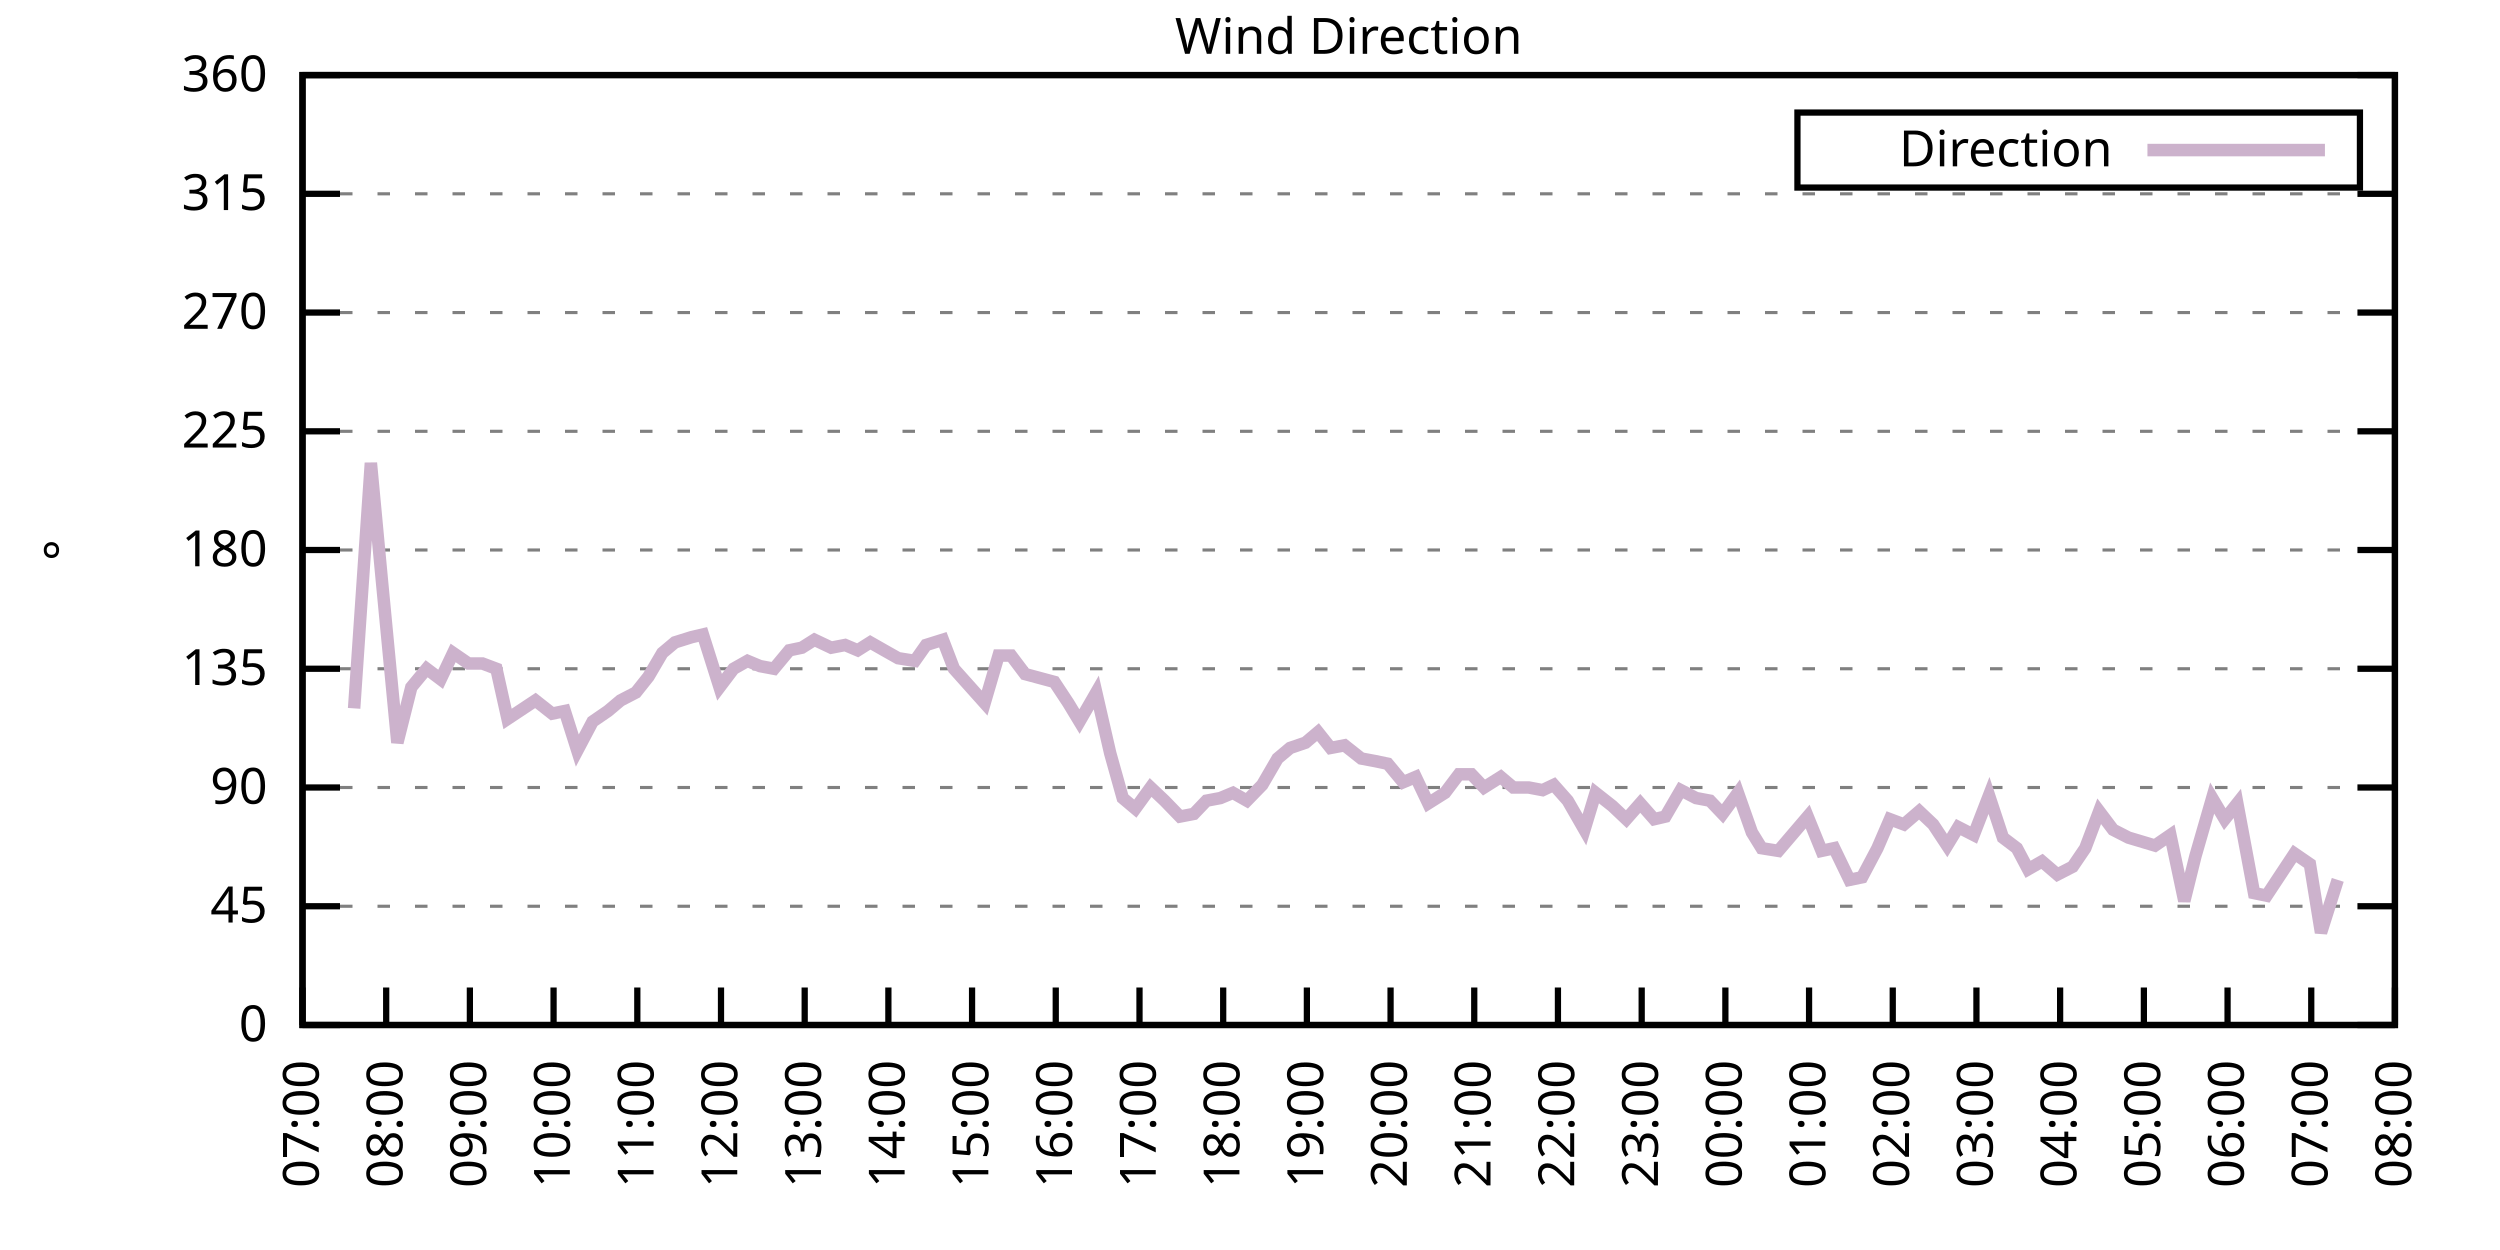
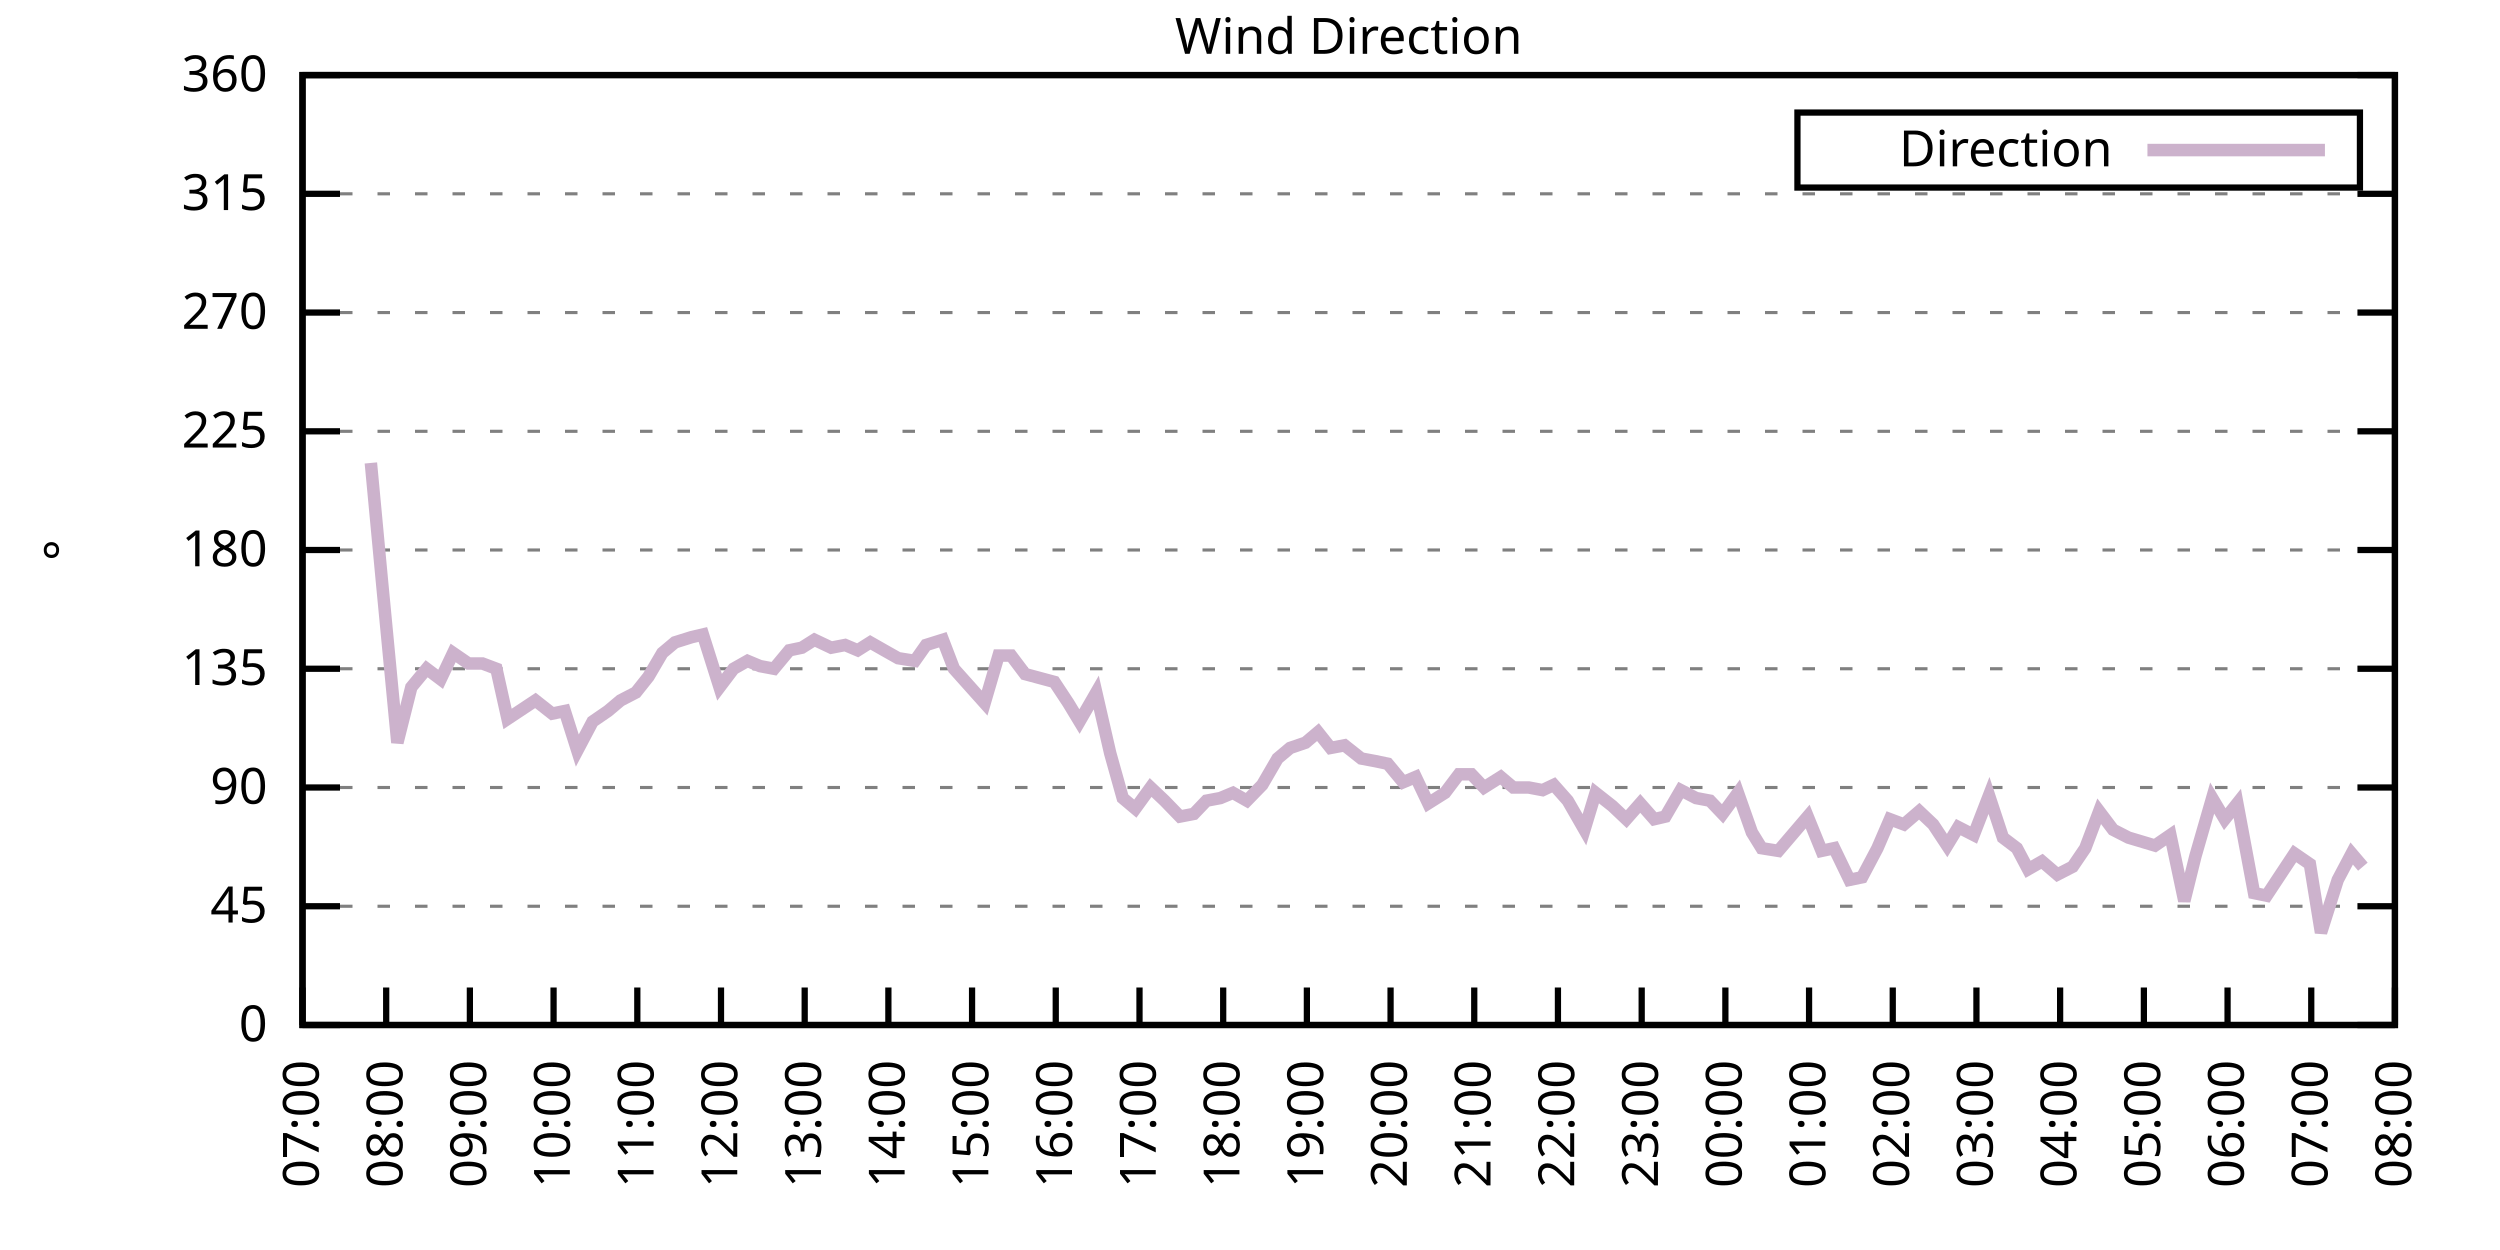
<svg xmlns="http://www.w3.org/2000/svg" xmlns:xlink="http://www.w3.org/1999/xlink" width="400" height="200" viewBox="0 0 400 200">
  <g id="gnuplot_canvas">
    <rect x="0" y="0" width="400" height="200" fill="none" />
    <defs>
      <circle id="gpDot" r="0.5" stroke-width="0.5" stroke="currentColor" />
      <path id="gpPt0" stroke-width="0.333" stroke="currentColor" d="M-1,0 h2 M0,-1 v2" />
      <path id="gpPt1" stroke-width="0.333" stroke="currentColor" d="M-1,-1 L1,1 M1,-1 L-1,1" />
      <path id="gpPt2" stroke-width="0.333" stroke="currentColor" d="M-1,0 L1,0 M0,-1 L0,1 M-1,-1 L1,1 M-1,1 L1,-1" />
      <rect id="gpPt3" stroke-width="0.333" stroke="currentColor" x="-1" y="-1" width="2" height="2" />
      <rect id="gpPt4" stroke-width="0.333" stroke="currentColor" fill="currentColor" x="-1" y="-1" width="2" height="2" />
      <circle id="gpPt5" stroke-width="0.333" stroke="currentColor" cx="0" cy="0" r="1" />
      <use xlink:href="#gpPt5" id="gpPt6" fill="currentColor" stroke="none" />
      <path id="gpPt7" stroke-width="0.333" stroke="currentColor" d="M0,-1.33 L-1.33,0.67 L1.33,0.67 z" />
      <use xlink:href="#gpPt7" id="gpPt8" fill="currentColor" stroke="none" />
      <use xlink:href="#gpPt7" id="gpPt9" stroke="currentColor" transform="rotate(180)" />
      <use xlink:href="#gpPt9" id="gpPt10" fill="currentColor" stroke="none" />
      <use xlink:href="#gpPt3" id="gpPt11" stroke="currentColor" transform="rotate(45)" />
      <use xlink:href="#gpPt11" id="gpPt12" fill="currentColor" stroke="none" />
      <path id="gpPt13" stroke-width="0.333" stroke="currentColor" d="M0,1.330 L1.265,0.411 L0.782,-1.067 L-0.782,-1.076 L-1.265,0.411 z" />
      <use xlink:href="#gpPt13" id="gpPt14" fill="currentColor" stroke="none" />
      <filter id="textbox" filterUnits="objectBoundingBox" x="0" y="0" height="1" width="1">
        <feFlood flood-color="white" flood-opacity="1" result="bgnd" />
        <feComposite in="SourceGraphic" in2="bgnd" operator="atop" />
      </filter>
      <filter id="greybox" filterUnits="objectBoundingBox" x="0" y="0" height="1" width="1">
        <feFlood flood-color="lightgrey" flood-opacity="1" result="grey" />
        <feComposite in="SourceGraphic" in2="grey" operator="atop" />
      </filter>
    </defs>
    <g fill="none" color="white" stroke="currentColor" stroke-width="1.00" stroke-linecap="butt" stroke-linejoin="miter">
</g>
    <g fill="none" color="black" stroke="currentColor" stroke-width="1.00" stroke-linecap="butt" stroke-linejoin="miter">
      <g stroke="none" shape-rendering="crispEdges">
        <polygon fill="rgb(255, 255, 255)" points="48.40,164.00 383.18,164.00 383.18,12.02 48.40,12.02 " />
      </g>
    </g>
    <g fill="none" color="black" stroke="currentColor" stroke-width="1.00" stroke-linecap="butt" stroke-linejoin="miter">
</g>
    <g fill="none" color="black" stroke="black" stroke-width="0.50" stroke-linecap="butt" stroke-linejoin="miter">
</g>
    <g fill="none" color="gray" stroke="currentColor" stroke-width="0.50" stroke-linecap="butt" stroke-linejoin="miter">
      <path stroke="gray" stroke-dasharray="2,4" class="gridline" d="M48.40,164.00 L383.19,164.00  " />
    </g>
    <g fill="none" color="gray" stroke="gray" stroke-width="1.00" stroke-linecap="butt" stroke-linejoin="miter">
</g>
    <g fill="none" color="black" stroke="currentColor" stroke-width="1.00" stroke-linecap="butt" stroke-linejoin="miter">
      <path stroke="black" d="M48.40,164.00 L54.40,164.00 M383.19,164.00 L377.19,164.00  " />
      <g transform="translate(42.80,166.60)" stroke="none" fill="black" font-family="Sans" font-size="8.00" text-anchor="end">
        <text>
          <tspan font-family="Sans"> 0</tspan>
        </text>
      </g>
    </g>
    <g fill="none" color="black" stroke="currentColor" stroke-width="1.00" stroke-linecap="butt" stroke-linejoin="miter">
</g>
    <g fill="none" color="black" stroke="black" stroke-width="0.50" stroke-linecap="butt" stroke-linejoin="miter">
</g>
    <g fill="none" color="gray" stroke="currentColor" stroke-width="0.50" stroke-linecap="butt" stroke-linejoin="miter">
      <path stroke="gray" stroke-dasharray="2,4" class="gridline" d="M48.40,145.00 L383.19,145.00  " />
    </g>
    <g fill="none" color="gray" stroke="gray" stroke-width="1.00" stroke-linecap="butt" stroke-linejoin="miter">
</g>
    <g fill="none" color="black" stroke="currentColor" stroke-width="1.00" stroke-linecap="butt" stroke-linejoin="miter">
      <path stroke="black" d="M48.40,145.00 L54.40,145.00 M383.19,145.00 L377.19,145.00  " />
      <g transform="translate(42.80,147.60)" stroke="none" fill="black" font-family="Sans" font-size="8.00" text-anchor="end">
        <text>
          <tspan font-family="Sans"> 45</tspan>
        </text>
      </g>
    </g>
    <g fill="none" color="black" stroke="currentColor" stroke-width="1.00" stroke-linecap="butt" stroke-linejoin="miter">
</g>
    <g fill="none" color="black" stroke="black" stroke-width="0.50" stroke-linecap="butt" stroke-linejoin="miter">
</g>
    <g fill="none" color="gray" stroke="currentColor" stroke-width="0.50" stroke-linecap="butt" stroke-linejoin="miter">
      <path stroke="gray" stroke-dasharray="2,4" class="gridline" d="M48.40,126.00 L383.19,126.00  " />
    </g>
    <g fill="none" color="gray" stroke="gray" stroke-width="1.00" stroke-linecap="butt" stroke-linejoin="miter">
</g>
    <g fill="none" color="black" stroke="currentColor" stroke-width="1.00" stroke-linecap="butt" stroke-linejoin="miter">
      <path stroke="black" d="M48.40,126.00 L54.40,126.00 M383.19,126.00 L377.19,126.00  " />
      <g transform="translate(42.80,128.60)" stroke="none" fill="black" font-family="Sans" font-size="8.00" text-anchor="end">
        <text>
          <tspan font-family="Sans"> 90</tspan>
        </text>
      </g>
    </g>
    <g fill="none" color="black" stroke="currentColor" stroke-width="1.00" stroke-linecap="butt" stroke-linejoin="miter">
</g>
    <g fill="none" color="black" stroke="black" stroke-width="0.50" stroke-linecap="butt" stroke-linejoin="miter">
</g>
    <g fill="none" color="gray" stroke="currentColor" stroke-width="0.50" stroke-linecap="butt" stroke-linejoin="miter">
      <path stroke="gray" stroke-dasharray="2,4" class="gridline" d="M48.40,107.00 L383.19,107.00  " />
    </g>
    <g fill="none" color="gray" stroke="gray" stroke-width="1.00" stroke-linecap="butt" stroke-linejoin="miter">
</g>
    <g fill="none" color="black" stroke="currentColor" stroke-width="1.00" stroke-linecap="butt" stroke-linejoin="miter">
      <path stroke="black" d="M48.40,107.00 L54.40,107.00 M383.19,107.00 L377.19,107.00  " />
      <g transform="translate(42.80,109.60)" stroke="none" fill="black" font-family="Sans" font-size="8.00" text-anchor="end">
        <text>
          <tspan font-family="Sans"> 135</tspan>
        </text>
      </g>
    </g>
    <g fill="none" color="black" stroke="currentColor" stroke-width="1.00" stroke-linecap="butt" stroke-linejoin="miter">
</g>
    <g fill="none" color="black" stroke="black" stroke-width="0.50" stroke-linecap="butt" stroke-linejoin="miter">
</g>
    <g fill="none" color="gray" stroke="currentColor" stroke-width="0.50" stroke-linecap="butt" stroke-linejoin="miter">
      <path stroke="gray" stroke-dasharray="2,4" class="gridline" d="M48.40,88.00 L383.19,88.00  " />
    </g>
    <g fill="none" color="gray" stroke="gray" stroke-width="1.00" stroke-linecap="butt" stroke-linejoin="miter">
</g>
    <g fill="none" color="black" stroke="currentColor" stroke-width="1.00" stroke-linecap="butt" stroke-linejoin="miter">
      <path stroke="black" d="M48.40,88.00 L54.40,88.00 M383.19,88.00 L377.19,88.00  " />
      <g transform="translate(42.80,90.60)" stroke="none" fill="black" font-family="Sans" font-size="8.00" text-anchor="end">
        <text>
          <tspan font-family="Sans"> 180</tspan>
        </text>
      </g>
    </g>
    <g fill="none" color="black" stroke="currentColor" stroke-width="1.00" stroke-linecap="butt" stroke-linejoin="miter">
</g>
    <g fill="none" color="black" stroke="black" stroke-width="0.50" stroke-linecap="butt" stroke-linejoin="miter">
</g>
    <g fill="none" color="gray" stroke="currentColor" stroke-width="0.50" stroke-linecap="butt" stroke-linejoin="miter">
      <path stroke="gray" stroke-dasharray="2,4" class="gridline" d="M48.40,69.01 L383.19,69.01  " />
    </g>
    <g fill="none" color="gray" stroke="gray" stroke-width="1.00" stroke-linecap="butt" stroke-linejoin="miter">
</g>
    <g fill="none" color="black" stroke="currentColor" stroke-width="1.00" stroke-linecap="butt" stroke-linejoin="miter">
      <path stroke="black" d="M48.40,69.01 L54.40,69.01 M383.19,69.01 L377.19,69.01  " />
      <g transform="translate(42.80,71.61)" stroke="none" fill="black" font-family="Sans" font-size="8.00" text-anchor="end">
        <text>
          <tspan font-family="Sans"> 225</tspan>
        </text>
      </g>
    </g>
    <g fill="none" color="black" stroke="currentColor" stroke-width="1.00" stroke-linecap="butt" stroke-linejoin="miter">
</g>
    <g fill="none" color="black" stroke="black" stroke-width="0.50" stroke-linecap="butt" stroke-linejoin="miter">
</g>
    <g fill="none" color="gray" stroke="currentColor" stroke-width="0.50" stroke-linecap="butt" stroke-linejoin="miter">
      <path stroke="gray" stroke-dasharray="2,4" class="gridline" d="M48.40,50.01 L383.19,50.01  " />
    </g>
    <g fill="none" color="gray" stroke="gray" stroke-width="1.00" stroke-linecap="butt" stroke-linejoin="miter">
</g>
    <g fill="none" color="black" stroke="currentColor" stroke-width="1.00" stroke-linecap="butt" stroke-linejoin="miter">
      <path stroke="black" d="M48.40,50.01 L54.40,50.01 M383.19,50.01 L377.19,50.01  " />
      <g transform="translate(42.80,52.61)" stroke="none" fill="black" font-family="Sans" font-size="8.00" text-anchor="end">
        <text>
          <tspan font-family="Sans"> 270</tspan>
        </text>
      </g>
    </g>
    <g fill="none" color="black" stroke="currentColor" stroke-width="1.00" stroke-linecap="butt" stroke-linejoin="miter">
</g>
    <g fill="none" color="black" stroke="black" stroke-width="0.50" stroke-linecap="butt" stroke-linejoin="miter">
</g>
    <g fill="none" color="gray" stroke="currentColor" stroke-width="0.50" stroke-linecap="butt" stroke-linejoin="miter">
      <path stroke="gray" stroke-dasharray="2,4" class="gridline" d="M48.40,31.01 L383.19,31.01  " />
    </g>
    <g fill="none" color="gray" stroke="gray" stroke-width="1.00" stroke-linecap="butt" stroke-linejoin="miter">
</g>
    <g fill="none" color="black" stroke="currentColor" stroke-width="1.00" stroke-linecap="butt" stroke-linejoin="miter">
      <path stroke="black" d="M48.40,31.01 L54.40,31.01 M383.19,31.01 L377.19,31.01  " />
      <g transform="translate(42.80,33.61)" stroke="none" fill="black" font-family="Sans" font-size="8.00" text-anchor="end">
        <text>
          <tspan font-family="Sans"> 315</tspan>
        </text>
      </g>
    </g>
    <g fill="none" color="black" stroke="currentColor" stroke-width="1.00" stroke-linecap="butt" stroke-linejoin="miter">
</g>
    <g fill="none" color="black" stroke="black" stroke-width="0.50" stroke-linecap="butt" stroke-linejoin="miter">
</g>
    <g fill="none" color="gray" stroke="currentColor" stroke-width="0.50" stroke-linecap="butt" stroke-linejoin="miter">
      <path stroke="gray" stroke-dasharray="2,4" class="gridline" d="M48.40,12.01 L383.19,12.01  " />
    </g>
    <g fill="none" color="gray" stroke="gray" stroke-width="1.00" stroke-linecap="butt" stroke-linejoin="miter">
</g>
    <g fill="none" color="black" stroke="currentColor" stroke-width="1.00" stroke-linecap="butt" stroke-linejoin="miter">
      <path stroke="black" d="M48.40,12.01 L54.40,12.01 M383.19,12.01 L377.19,12.01  " />
      <g transform="translate(42.80,14.61)" stroke="none" fill="black" font-family="Sans" font-size="8.00" text-anchor="end">
        <text>
          <tspan font-family="Sans"> 360</tspan>
        </text>
      </g>
    </g>
    <g fill="none" color="black" stroke="currentColor" stroke-width="1.00" stroke-linecap="butt" stroke-linejoin="miter">
      <path stroke="black" d="M48.40,164.00 L48.40,158.00  " />
      <g transform="translate(51.00,169.60) rotate(270.00)" stroke="none" fill="black" font-family="Sans" font-size="8.00" text-anchor="end">
        <text>
          <tspan font-family="Sans">07:00</tspan>
        </text>
      </g>
    </g>
    <g fill="none" color="black" stroke="currentColor" stroke-width="1.00" stroke-linecap="butt" stroke-linejoin="miter">
      <path stroke="black" d="M61.79,164.00 L61.79,158.00  " />
      <g transform="translate(64.39,169.60) rotate(270.00)" stroke="none" fill="black" font-family="Sans" font-size="8.00" text-anchor="end">
        <text>
          <tspan font-family="Sans">08:00</tspan>
        </text>
      </g>
    </g>
    <g fill="none" color="black" stroke="currentColor" stroke-width="1.00" stroke-linecap="butt" stroke-linejoin="miter">
      <path stroke="black" d="M75.18,164.00 L75.18,158.00  " />
      <g transform="translate(77.78,169.60) rotate(270.00)" stroke="none" fill="black" font-family="Sans" font-size="8.00" text-anchor="end">
        <text>
          <tspan font-family="Sans">09:00</tspan>
        </text>
      </g>
    </g>
    <g fill="none" color="black" stroke="currentColor" stroke-width="1.00" stroke-linecap="butt" stroke-linejoin="miter">
      <path stroke="black" d="M88.57,164.00 L88.57,158.00  " />
      <g transform="translate(91.17,169.60) rotate(270.00)" stroke="none" fill="black" font-family="Sans" font-size="8.00" text-anchor="end">
        <text>
          <tspan font-family="Sans">10:00</tspan>
        </text>
      </g>
    </g>
    <g fill="none" color="black" stroke="currentColor" stroke-width="1.00" stroke-linecap="butt" stroke-linejoin="miter">
      <path stroke="black" d="M101.97,164.00 L101.97,158.00  " />
      <g transform="translate(104.57,169.60) rotate(270.00)" stroke="none" fill="black" font-family="Sans" font-size="8.00" text-anchor="end">
        <text>
          <tspan font-family="Sans">11:00</tspan>
        </text>
      </g>
    </g>
    <g fill="none" color="black" stroke="currentColor" stroke-width="1.00" stroke-linecap="butt" stroke-linejoin="miter">
      <path stroke="black" d="M115.36,164.00 L115.36,158.00  " />
      <g transform="translate(117.96,169.60) rotate(270.00)" stroke="none" fill="black" font-family="Sans" font-size="8.00" text-anchor="end">
        <text>
          <tspan font-family="Sans">12:00</tspan>
        </text>
      </g>
    </g>
    <g fill="none" color="black" stroke="currentColor" stroke-width="1.00" stroke-linecap="butt" stroke-linejoin="miter">
      <path stroke="black" d="M128.75,164.00 L128.75,158.00  " />
      <g transform="translate(131.35,169.60) rotate(270.00)" stroke="none" fill="black" font-family="Sans" font-size="8.00" text-anchor="end">
        <text>
          <tspan font-family="Sans">13:00</tspan>
        </text>
      </g>
    </g>
    <g fill="none" color="black" stroke="currentColor" stroke-width="1.00" stroke-linecap="butt" stroke-linejoin="miter">
      <path stroke="black" d="M142.14,164.00 L142.14,158.00  " />
      <g transform="translate(144.74,169.60) rotate(270.00)" stroke="none" fill="black" font-family="Sans" font-size="8.00" text-anchor="end">
        <text>
          <tspan font-family="Sans">14:00</tspan>
        </text>
      </g>
    </g>
    <g fill="none" color="black" stroke="currentColor" stroke-width="1.00" stroke-linecap="butt" stroke-linejoin="miter">
      <path stroke="black" d="M155.53,164.00 L155.53,158.00  " />
      <g transform="translate(158.13,169.60) rotate(270.00)" stroke="none" fill="black" font-family="Sans" font-size="8.00" text-anchor="end">
        <text>
          <tspan font-family="Sans">15:00</tspan>
        </text>
      </g>
    </g>
    <g fill="none" color="black" stroke="currentColor" stroke-width="1.00" stroke-linecap="butt" stroke-linejoin="miter">
      <path stroke="black" d="M168.92,164.00 L168.92,158.00  " />
      <g transform="translate(171.52,169.60) rotate(270.00)" stroke="none" fill="black" font-family="Sans" font-size="8.00" text-anchor="end">
        <text>
          <tspan font-family="Sans">16:00</tspan>
        </text>
      </g>
    </g>
    <g fill="none" color="black" stroke="currentColor" stroke-width="1.00" stroke-linecap="butt" stroke-linejoin="miter">
      <path stroke="black" d="M182.32,164.00 L182.32,158.00  " />
      <g transform="translate(184.92,169.60) rotate(270.00)" stroke="none" fill="black" font-family="Sans" font-size="8.00" text-anchor="end">
        <text>
          <tspan font-family="Sans">17:00</tspan>
        </text>
      </g>
    </g>
    <g fill="none" color="black" stroke="currentColor" stroke-width="1.00" stroke-linecap="butt" stroke-linejoin="miter">
      <path stroke="black" d="M195.71,164.00 L195.71,158.00  " />
      <g transform="translate(198.31,169.60) rotate(270.00)" stroke="none" fill="black" font-family="Sans" font-size="8.00" text-anchor="end">
        <text>
          <tspan font-family="Sans">18:00</tspan>
        </text>
      </g>
    </g>
    <g fill="none" color="black" stroke="currentColor" stroke-width="1.00" stroke-linecap="butt" stroke-linejoin="miter">
      <path stroke="black" d="M209.10,164.00 L209.10,158.00  " />
      <g transform="translate(211.70,169.60) rotate(270.00)" stroke="none" fill="black" font-family="Sans" font-size="8.00" text-anchor="end">
        <text>
          <tspan font-family="Sans">19:00</tspan>
        </text>
      </g>
    </g>
    <g fill="none" color="black" stroke="currentColor" stroke-width="1.00" stroke-linecap="butt" stroke-linejoin="miter">
      <path stroke="black" d="M222.49,164.00 L222.49,158.00  " />
      <g transform="translate(225.09,169.60) rotate(270.00)" stroke="none" fill="black" font-family="Sans" font-size="8.00" text-anchor="end">
        <text>
          <tspan font-family="Sans">20:00</tspan>
        </text>
      </g>
    </g>
    <g fill="none" color="black" stroke="currentColor" stroke-width="1.00" stroke-linecap="butt" stroke-linejoin="miter">
      <path stroke="black" d="M235.88,164.00 L235.88,158.00  " />
      <g transform="translate(238.48,169.60) rotate(270.00)" stroke="none" fill="black" font-family="Sans" font-size="8.00" text-anchor="end">
        <text>
          <tspan font-family="Sans">21:00</tspan>
        </text>
      </g>
    </g>
    <g fill="none" color="black" stroke="currentColor" stroke-width="1.00" stroke-linecap="butt" stroke-linejoin="miter">
      <path stroke="black" d="M249.27,164.00 L249.27,158.00  " />
      <g transform="translate(251.87,169.60) rotate(270.00)" stroke="none" fill="black" font-family="Sans" font-size="8.00" text-anchor="end">
        <text>
          <tspan font-family="Sans">22:00</tspan>
        </text>
      </g>
    </g>
    <g fill="none" color="black" stroke="currentColor" stroke-width="1.00" stroke-linecap="butt" stroke-linejoin="miter">
      <path stroke="black" d="M262.67,164.00 L262.67,158.00  " />
      <g transform="translate(265.27,169.60) rotate(270.00)" stroke="none" fill="black" font-family="Sans" font-size="8.00" text-anchor="end">
        <text>
          <tspan font-family="Sans">23:00</tspan>
        </text>
      </g>
    </g>
    <g fill="none" color="black" stroke="currentColor" stroke-width="1.00" stroke-linecap="butt" stroke-linejoin="miter">
      <path stroke="black" d="M276.06,164.00 L276.06,158.00  " />
      <g transform="translate(278.66,169.60) rotate(270.00)" stroke="none" fill="black" font-family="Sans" font-size="8.00" text-anchor="end">
        <text>
          <tspan font-family="Sans">00:00</tspan>
        </text>
      </g>
    </g>
    <g fill="none" color="black" stroke="currentColor" stroke-width="1.00" stroke-linecap="butt" stroke-linejoin="miter">
      <path stroke="black" d="M289.45,164.00 L289.45,158.00  " />
      <g transform="translate(292.05,169.60) rotate(270.00)" stroke="none" fill="black" font-family="Sans" font-size="8.00" text-anchor="end">
        <text>
          <tspan font-family="Sans">01:00</tspan>
        </text>
      </g>
    </g>
    <g fill="none" color="black" stroke="currentColor" stroke-width="1.00" stroke-linecap="butt" stroke-linejoin="miter">
      <path stroke="black" d="M302.84,164.00 L302.84,158.00  " />
      <g transform="translate(305.44,169.60) rotate(270.00)" stroke="none" fill="black" font-family="Sans" font-size="8.00" text-anchor="end">
        <text>
          <tspan font-family="Sans">02:00</tspan>
        </text>
      </g>
    </g>
    <g fill="none" color="black" stroke="currentColor" stroke-width="1.00" stroke-linecap="butt" stroke-linejoin="miter">
      <path stroke="black" d="M316.23,164.00 L316.23,158.00  " />
      <g transform="translate(318.83,169.60) rotate(270.00)" stroke="none" fill="black" font-family="Sans" font-size="8.00" text-anchor="end">
        <text>
          <tspan font-family="Sans">03:00</tspan>
        </text>
      </g>
    </g>
    <g fill="none" color="black" stroke="currentColor" stroke-width="1.00" stroke-linecap="butt" stroke-linejoin="miter">
      <path stroke="black" d="M329.62,164.00 L329.62,158.00  " />
      <g transform="translate(332.22,169.60) rotate(270.00)" stroke="none" fill="black" font-family="Sans" font-size="8.00" text-anchor="end">
        <text>
          <tspan font-family="Sans">04:00</tspan>
        </text>
      </g>
    </g>
    <g fill="none" color="black" stroke="currentColor" stroke-width="1.00" stroke-linecap="butt" stroke-linejoin="miter">
      <path stroke="black" d="M343.02,164.00 L343.02,158.00  " />
      <g transform="translate(345.62,169.60) rotate(270.00)" stroke="none" fill="black" font-family="Sans" font-size="8.00" text-anchor="end">
        <text>
          <tspan font-family="Sans">05:00</tspan>
        </text>
      </g>
    </g>
    <g fill="none" color="black" stroke="currentColor" stroke-width="1.00" stroke-linecap="butt" stroke-linejoin="miter">
      <path stroke="black" d="M356.41,164.00 L356.41,158.00  " />
      <g transform="translate(359.01,169.60) rotate(270.00)" stroke="none" fill="black" font-family="Sans" font-size="8.00" text-anchor="end">
        <text>
          <tspan font-family="Sans">06:00</tspan>
        </text>
      </g>
    </g>
    <g fill="none" color="black" stroke="currentColor" stroke-width="1.00" stroke-linecap="butt" stroke-linejoin="miter">
      <path stroke="black" d="M369.80,164.00 L369.80,158.00  " />
      <g transform="translate(372.40,169.60) rotate(270.00)" stroke="none" fill="black" font-family="Sans" font-size="8.00" text-anchor="end">
        <text>
          <tspan font-family="Sans">07:00</tspan>
        </text>
      </g>
    </g>
    <g fill="none" color="black" stroke="currentColor" stroke-width="1.00" stroke-linecap="butt" stroke-linejoin="miter">
      <path stroke="black" d="M383.19,164.00 L383.19,158.00  " />
      <g transform="translate(385.79,169.60) rotate(270.00)" stroke="none" fill="black" font-family="Sans" font-size="8.00" text-anchor="end">
        <text>
          <tspan font-family="Sans">08:00</tspan>
        </text>
      </g>
    </g>
    <g fill="none" color="black" stroke="currentColor" stroke-width="1.00" stroke-linecap="butt" stroke-linejoin="miter">
</g>
    <g fill="none" color="black" stroke="currentColor" stroke-width="1.00" stroke-linecap="butt" stroke-linejoin="miter">
      <path stroke="black" d="M48.40,12.01 L48.40,164.00 L383.19,164.00 L383.19,12.01 L48.40,12.01 Z  " />
    </g>
    <g fill="none" color="black" stroke="currentColor" stroke-width="1.00" stroke-linecap="butt" stroke-linejoin="miter">
</g>
    <g fill="none" color="black" stroke="currentColor" stroke-width="1.00" stroke-linecap="butt" stroke-linejoin="miter">
      <path stroke="black" d="M287.59,30.01 L287.59,18.01 L377.59,18.01 L377.59,30.01 L287.59,30.01 Z  " />
    </g>
    <g id="Wind_direction_plot_1">
      <g fill="none" color="white" stroke="black" stroke-width="2.00" stroke-linecap="butt" stroke-linejoin="miter">
</g>
      <g fill="none" color="black" stroke="currentColor" stroke-width="2.00" stroke-linecap="butt" stroke-linejoin="miter">
        <g transform="translate(337.99,26.61)" stroke="none" fill="black" font-family="Sans" font-size="8.00" text-anchor="end">
          <text>
            <tspan font-family="Sans">Direction</tspan>
          </text>
        </g>
      </g>
      <g fill="none" color="black" stroke="currentColor" stroke-width="2.00" stroke-linecap="butt" stroke-linejoin="miter">
-         <path stroke="rgb(204, 178, 204)" d="M343.59,24.01 L371.99,24.01 M56.66,113.34 L59.34,74.07 L61.12,93.07 L63.58,118.83 L65.81,109.96 L68.26,107.00   L70.50,108.69 L72.50,104.47 L74.96,106.16 L77.19,106.16 L79.42,107.00 L81.21,115.03 L85.67,112.07 L88.35,114.18   L90.36,113.76 L92.37,120.09 L94.82,115.45 L97.28,113.76 L99.29,112.07 L101.74,110.80 L103.75,108.27 L105.98,104.47   L107.99,102.78 L110.67,101.94 L112.46,101.52 L115.13,109.96 L117.37,107.00 L119.60,105.74 L121.61,106.58 L123.84,107.00   L126.29,104.05 L128.30,103.63 L130.31,102.36 L132.99,103.63 L135.22,103.20 L137.23,104.05 L139.24,102.78 L141.47,104.05   L143.70,105.31 L146.38,105.74 L148.17,103.20 L150.85,102.36 L152.63,107.00 L157.54,112.49 L159.77,104.89 L161.78,104.89   L164.01,107.85 L168.70,109.11 L170.93,112.49 L172.72,115.45 L175.40,110.80 L177.63,120.51 L179.64,127.69 L181.65,129.38   L184.10,126.00 L186.33,128.11 L188.79,130.65 L191.02,130.22 L193.03,128.11 L195.26,127.69 L197.27,126.85 L199.50,128.11   L201.96,125.58 L204.41,121.36 L206.42,119.67 L208.88,118.83 L210.88,117.14 L212.89,119.67 L215.13,119.25 L217.80,121.36   L220.04,121.78 L222.04,122.20 L224.50,125.16 L226.51,124.31 L228.52,128.54 L231.20,126.85 L233.43,123.89 L235.44,123.89   L237.44,126.00 L240.12,124.31 L242.13,126.00 L244.59,126.00 L246.82,126.42 L248.60,125.58 L250.84,128.11 L253.51,132.76   L255.30,126.85 L257.98,128.96 L260.21,131.07 L262.44,128.54 L264.67,131.07 L266.46,130.65 L268.92,126.42 L271.37,127.69   L273.60,128.11 L275.61,130.22 L278.07,126.85 L280.30,133.18 L281.86,135.71 L284.54,136.14 L289.23,130.65 L291.46,136.14   L293.47,135.71 L295.92,140.78 L297.93,140.36 L300.39,135.71 L302.39,131.07 L304.63,131.91 L307.08,129.80 L309.31,131.91   L311.54,135.29 L313.33,132.34 L315.79,133.60 L318.24,127.27 L320.47,134.02 L322.70,135.71 L324.49,139.09 L326.72,137.82   L329.18,139.93 L331.63,138.67 L333.64,135.71 L335.87,129.80 L338.10,132.76 L340.56,134.02 L344.80,135.29 L347.26,133.60   L349.49,144.16 L351.27,136.98 L353.95,127.69 L355.96,131.07 L357.97,128.54 L360.65,142.89 L362.66,143.31 L364.89,139.93   L367.12,136.56 L369.58,138.25 L371.36,149.22 L374.04,140.78  " />
+         <path stroke="rgb(204, 178, 204)" d="M343.59,24.01 L371.99,24.01 M59.34,74.07 L61.12,93.07 L63.58,118.83 L65.81,109.96 L68.26,107.00 L70.50,108.69   L72.50,104.47 L74.96,106.16 L77.19,106.16 L79.42,107.00 L81.21,115.03 L85.67,112.07 L88.35,114.18 L90.36,113.76   L92.37,120.09 L94.82,115.45 L97.28,113.76 L99.29,112.07 L101.74,110.80 L103.75,108.27 L105.98,104.47 L107.99,102.78   L110.67,101.94 L112.46,101.52 L115.13,109.96 L117.37,107.00 L119.60,105.74 L121.61,106.58 L123.84,107.00 L126.29,104.05   L128.30,103.63 L130.31,102.36 L132.99,103.63 L135.22,103.20 L137.23,104.05 L139.24,102.78 L141.47,104.05 L143.70,105.31   L146.38,105.74 L148.17,103.20 L150.85,102.36 L152.63,107.00 L157.54,112.49 L159.77,104.89 L161.78,104.89 L164.01,107.85   L168.70,109.11 L170.93,112.49 L172.72,115.45 L175.40,110.80 L177.63,120.51 L179.64,127.69 L181.65,129.38 L184.10,126.00   L186.33,128.11 L188.79,130.65 L191.02,130.22 L193.03,128.11 L195.26,127.69 L197.27,126.85 L199.50,128.11 L201.96,125.58   L204.41,121.36 L206.42,119.67 L208.88,118.83 L210.88,117.14 L212.89,119.67 L215.13,119.25 L217.80,121.36 L220.04,121.78   L222.04,122.20 L224.50,125.16 L226.51,124.31 L228.52,128.54 L231.20,126.85 L233.43,123.89 L235.44,123.89 L237.44,126.00   L240.12,124.31 L242.13,126.00 L244.59,126.00 L246.82,126.42 L248.60,125.58 L250.84,128.11 L253.51,132.76 L255.30,126.85   L257.98,128.96 L260.21,131.07 L262.44,128.54 L264.67,131.07 L266.46,130.65 L268.92,126.42 L271.37,127.69 L273.60,128.11   L275.61,130.22 L278.07,126.85 L280.30,133.18 L281.86,135.71 L284.54,136.14 L289.23,130.65 L291.46,136.14 L293.47,135.71   L295.92,140.78 L297.93,140.36 L300.39,135.71 L302.39,131.07 L304.63,131.91 L307.08,129.80 L309.31,131.91 L311.54,135.29   L313.33,132.34 L315.79,133.60 L318.24,127.27 L320.47,134.02 L322.70,135.71 L324.49,139.09 L326.72,137.82 L329.18,139.93   L331.63,138.67 L333.64,135.71 L335.87,129.80 L338.10,132.76 L340.56,134.02 L344.80,135.29 L347.26,133.60 L349.49,144.16   L351.27,136.98 L353.95,127.69 L355.96,131.07 L357.97,128.54 L360.65,142.89 L362.66,143.31 L364.89,139.93 L367.12,136.56   L369.58,138.25 L371.36,149.22 L374.04,140.78 L376.27,136.56 L378.06,138.67  " />
      </g>
    </g>
    <g fill="none" color="black" stroke="currentColor" stroke-width="2.00" stroke-linecap="butt" stroke-linejoin="miter">
</g>
    <g fill="none" color="black" stroke="black" stroke-width="1.00" stroke-linecap="butt" stroke-linejoin="miter">
</g>
    <g fill="none" color="black" stroke="currentColor" stroke-width="1.00" stroke-linecap="butt" stroke-linejoin="miter">
      <path stroke="black" d="M48.40,12.01 L48.40,164.00 L383.19,164.00 L383.19,12.01 L48.40,12.01 Z  " />
      <g transform="translate(12.80,88.01) rotate(270.00)" stroke="none" fill="black" font-family="Sans" font-size="8.00" text-anchor="middle">
        <text>
          <tspan font-family="Sans">°</tspan>
        </text>
      </g>
    </g>
    <g fill="none" color="black" stroke="currentColor" stroke-width="1.00" stroke-linecap="butt" stroke-linejoin="miter">
</g>
    <g fill="none" color="black" stroke="currentColor" stroke-width="1.00" stroke-linecap="butt" stroke-linejoin="miter">
      <g transform="translate(215.79,8.61)" stroke="none" fill="black" font-family="Sans" font-size="8.00" text-anchor="middle">
        <text>
          <tspan font-family="Sans">Wind Direction</tspan>
        </text>
      </g>
    </g>
    <g fill="none" color="black" stroke="currentColor" stroke-width="1.00" stroke-linecap="butt" stroke-linejoin="miter">
</g>
  </g>
</svg>
